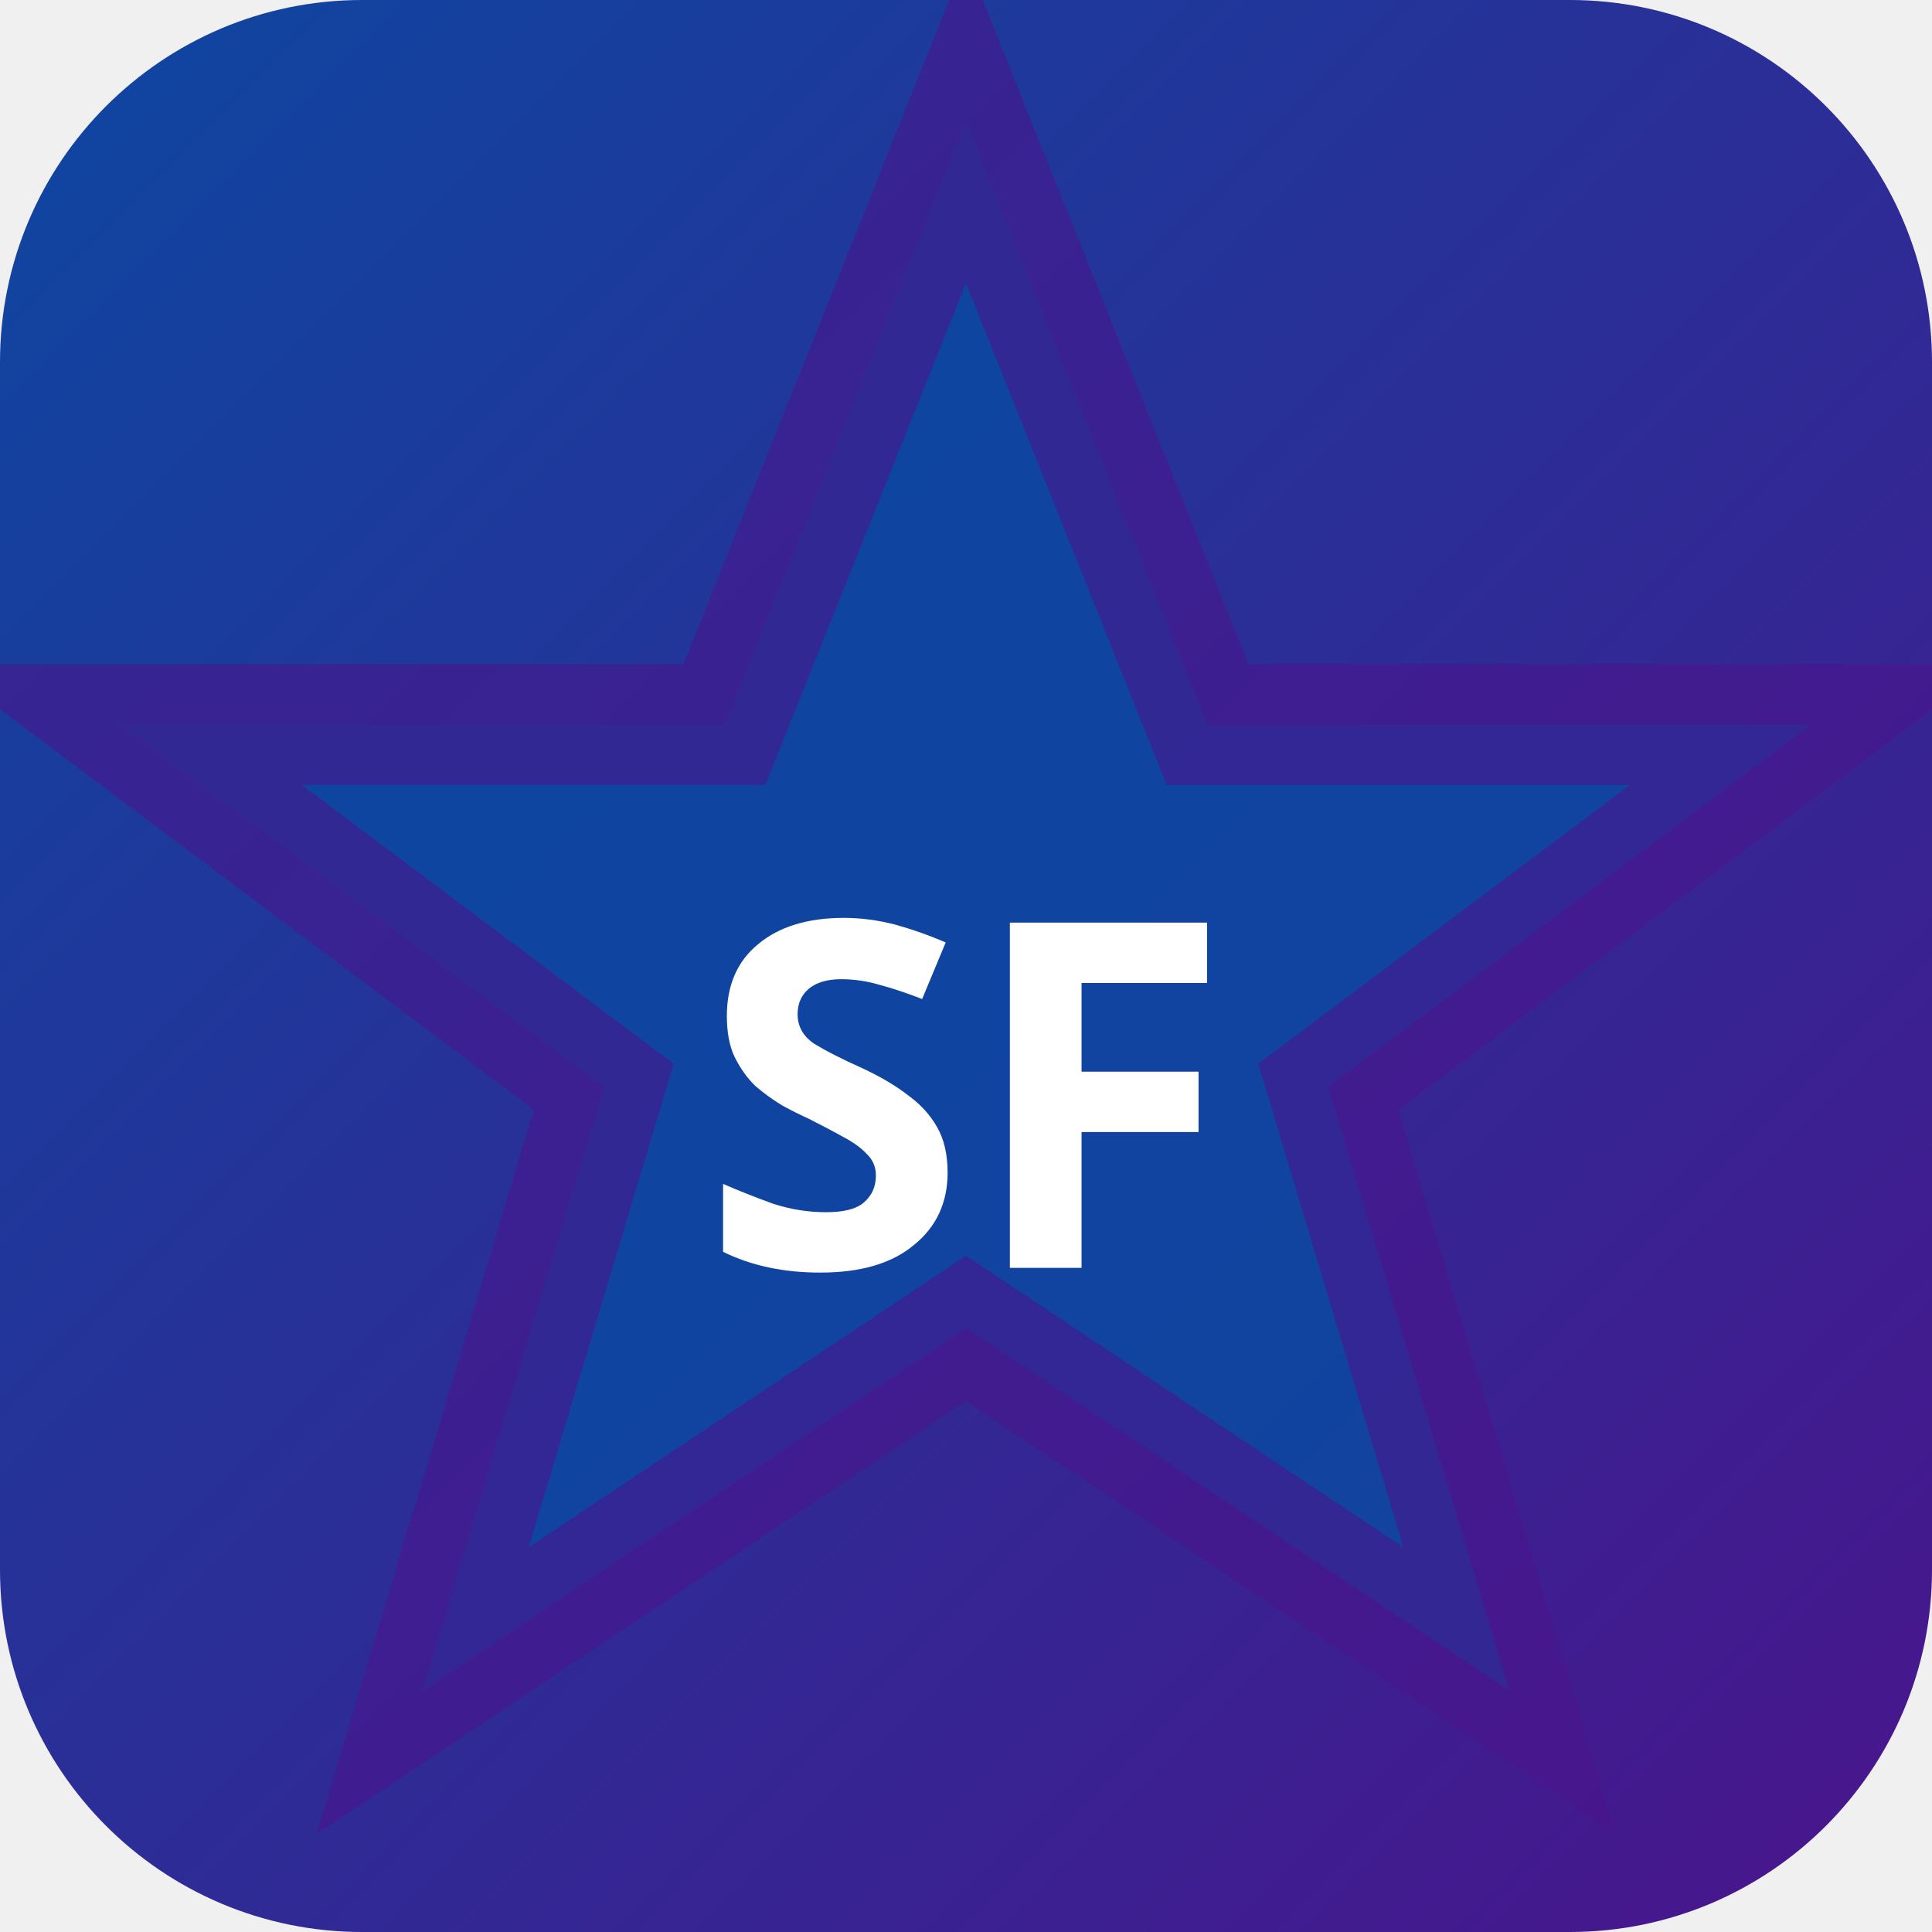
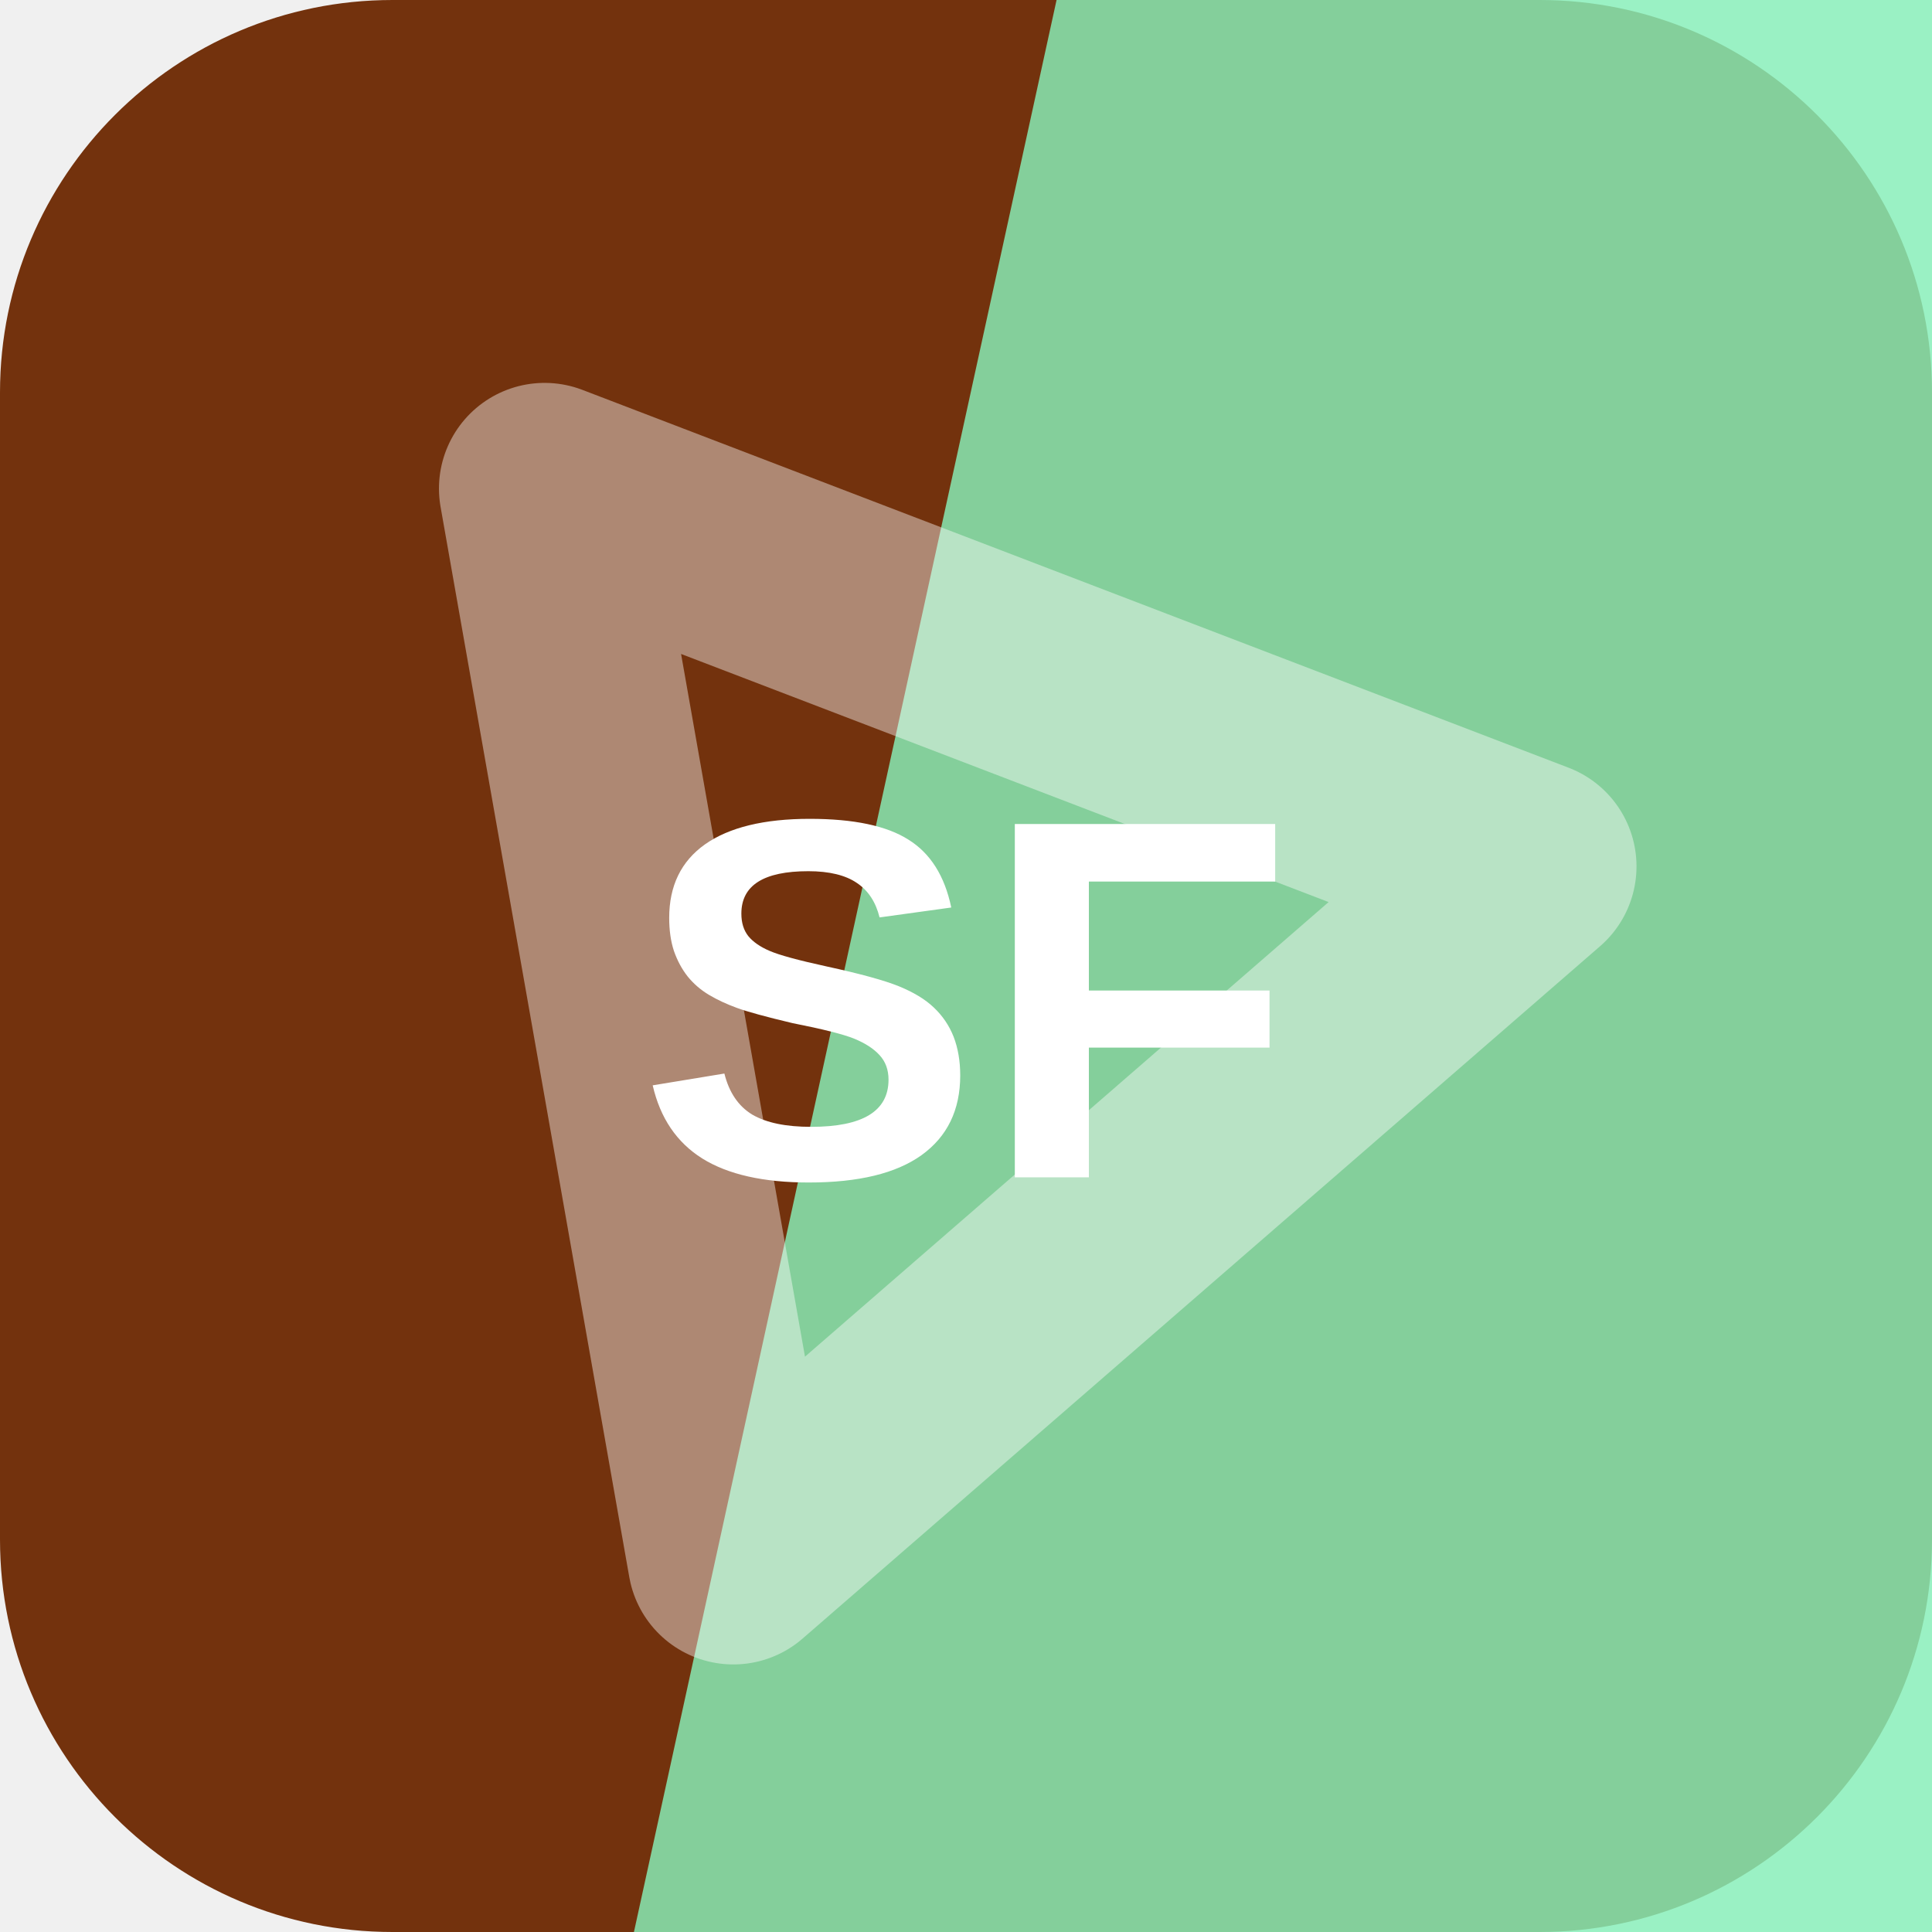
- <svg xmlns="http://www.w3.org/2000/svg" width="32" height="32" viewBox="0 0 32 32">
-   <defs>
-     <linearGradient id="bgsf-t" x1="0" y1="0" x2="1" y2="1">
-       <stop offset="0%" stop-color="#0d47a1" />
-       <stop offset="100%" stop-color="#4a148c" />
-     </linearGradient>
-   </defs>
-   <rect width="32" height="32" rx="6" fill="url(#bgsf-t)" />
-   <polygon points="16,2 20,12 30,12 22,18 25,28 16,22 7,28 10,18 2,12 12,12" fill="rgba(13,71,161,0.9)" stroke="rgba(74,20,140,0.6)" stroke-width="2" />
-   <text x="16" y="21" text-anchor="middle" fill="#fff" font-size="8" font-weight="700" font-family="system-ui">SF</text>
+ <svg xmlns="http://www.w3.org/2000/svg" width="64" height="64" viewBox="0 0 64 64" role="img">
+   <rect width="64" height="64" rx="13" fill="hsl(22 80% 25%)" />
+   <path d="M35 0h29v64H21Z" fill="hsl(149 79% 74%)" opacity="0.82" />
+   <g transform="rotate(80 32 32)" opacity="0.42">
+     <path d="M14 43 32 13l18 30Z" fill="none" stroke="#ffffff" stroke-width="7" stroke-linejoin="round" />
+   </g>
+   <text x="32" y="39" text-anchor="middle" fill="#ffffff" font-family="Arial,Helvetica,sans-serif" font-size="17" font-weight="700" letter-spacing="0">SF</text>
</svg>
